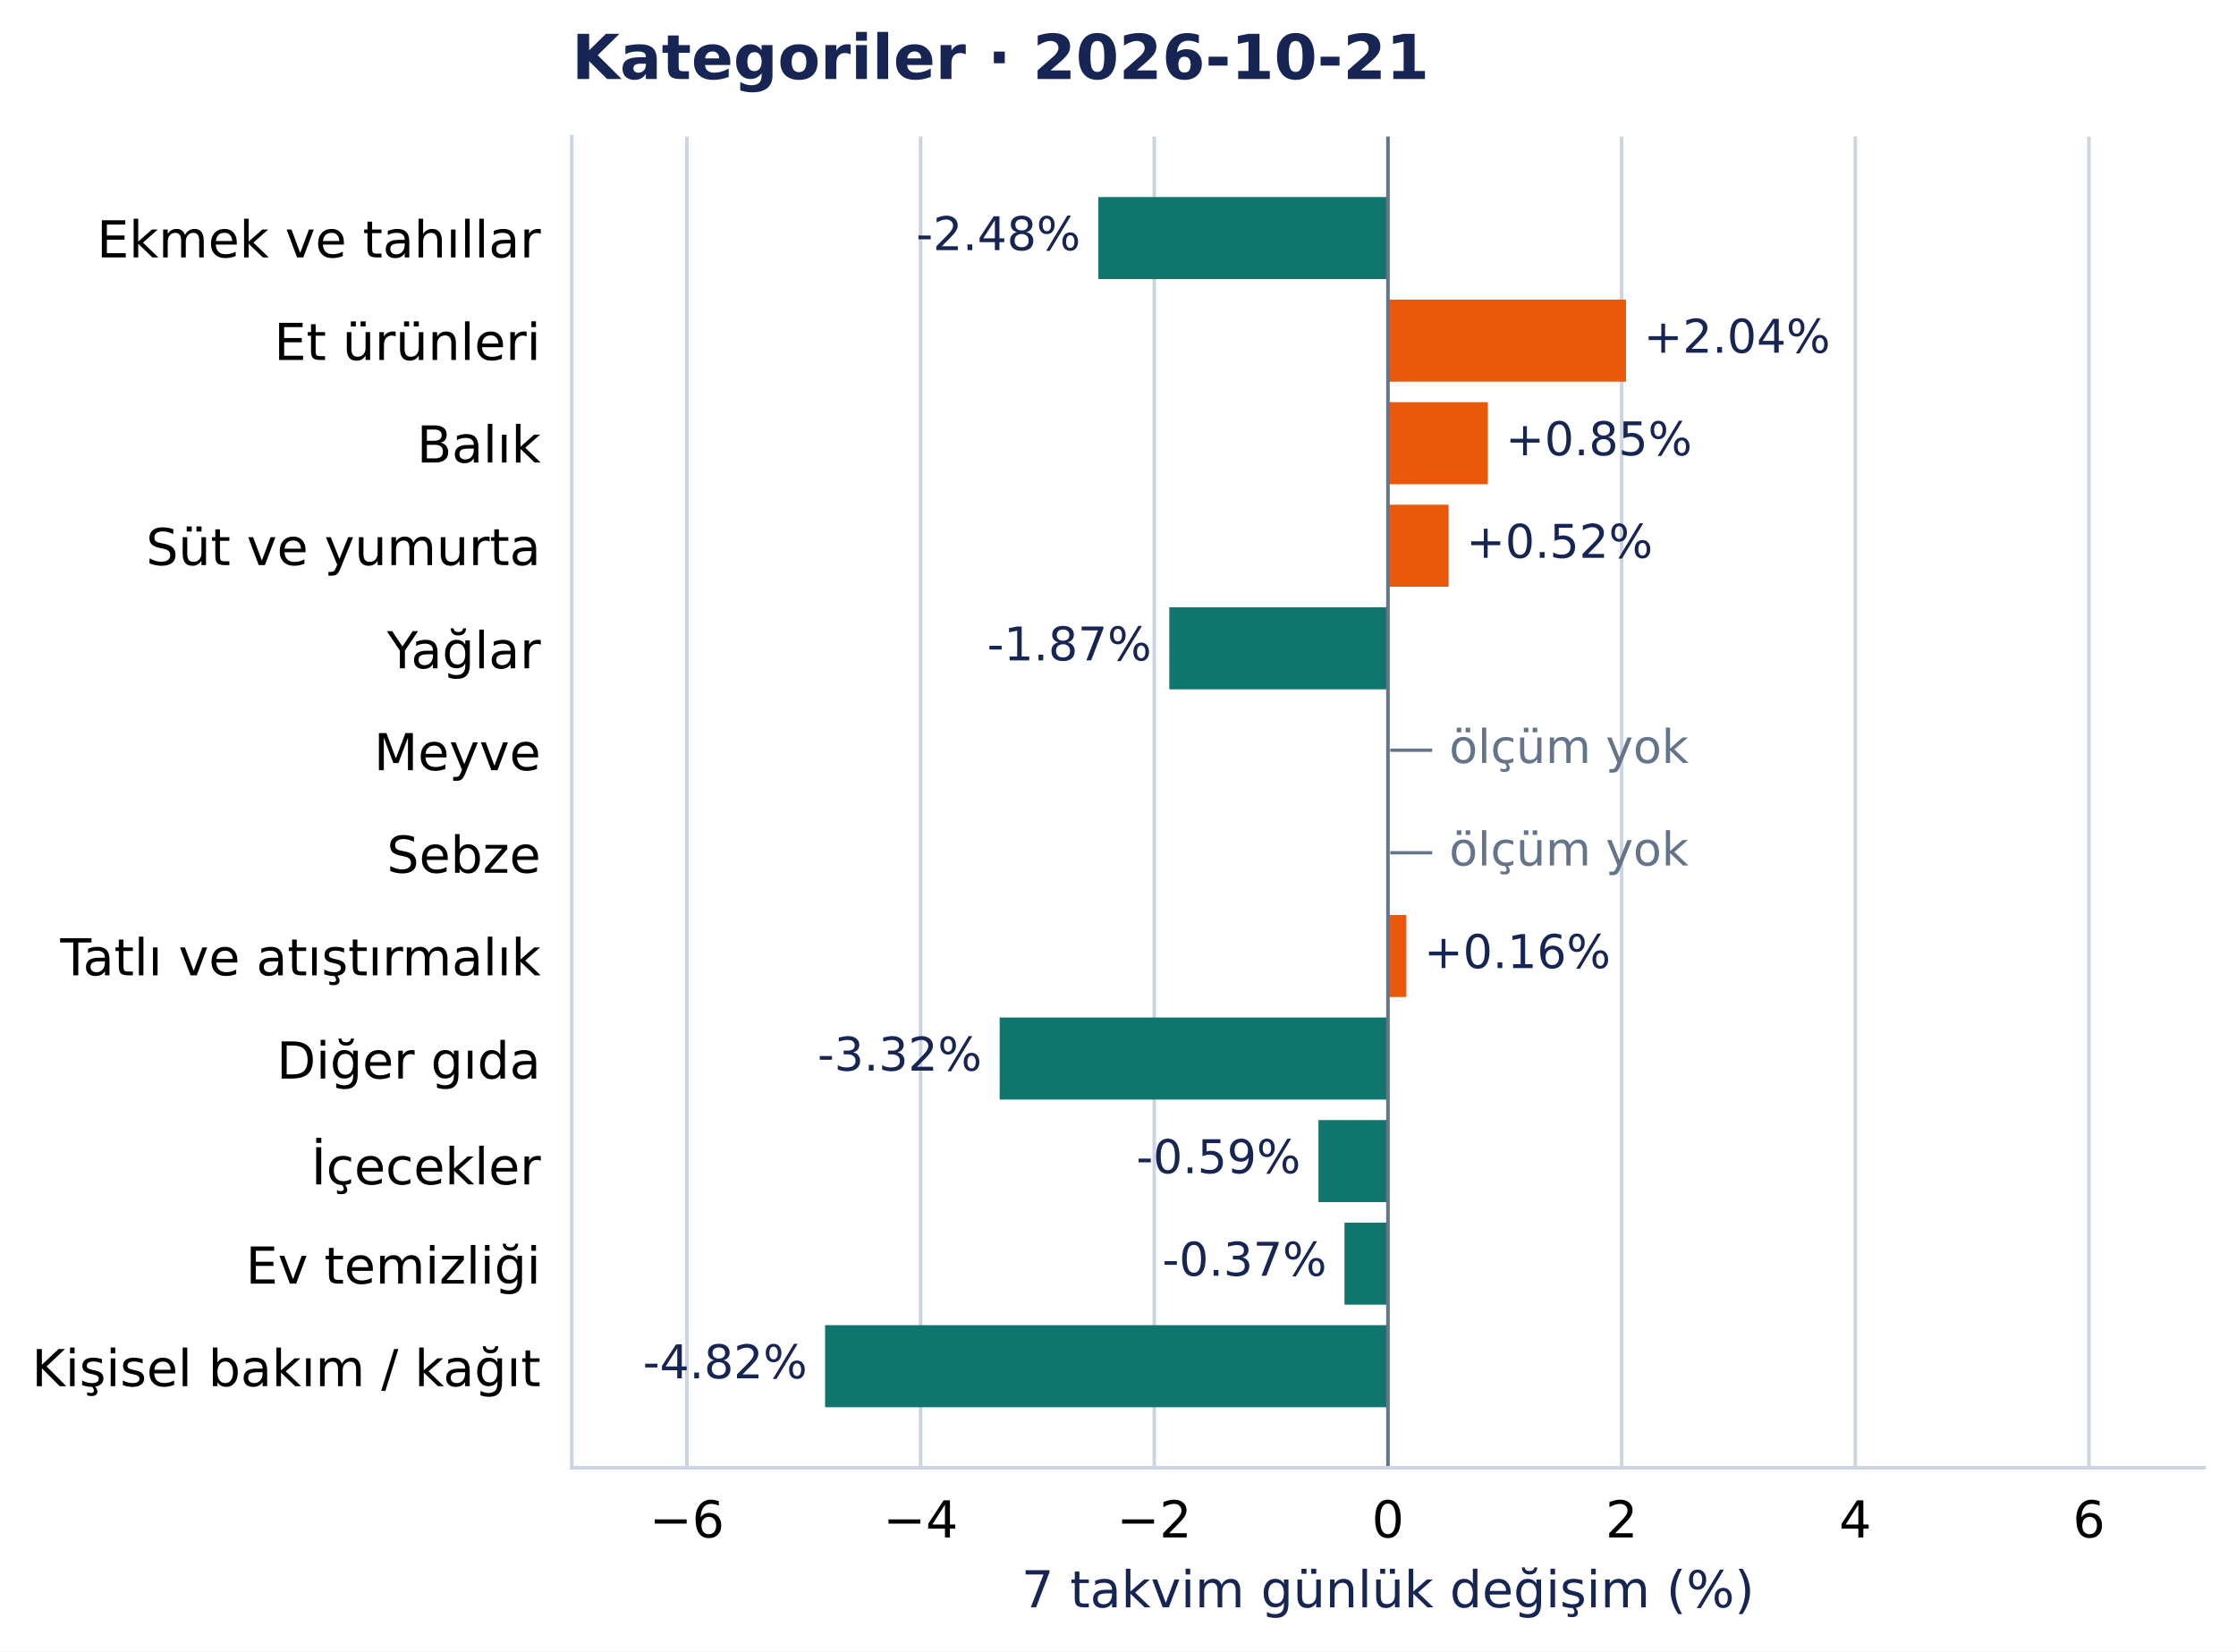
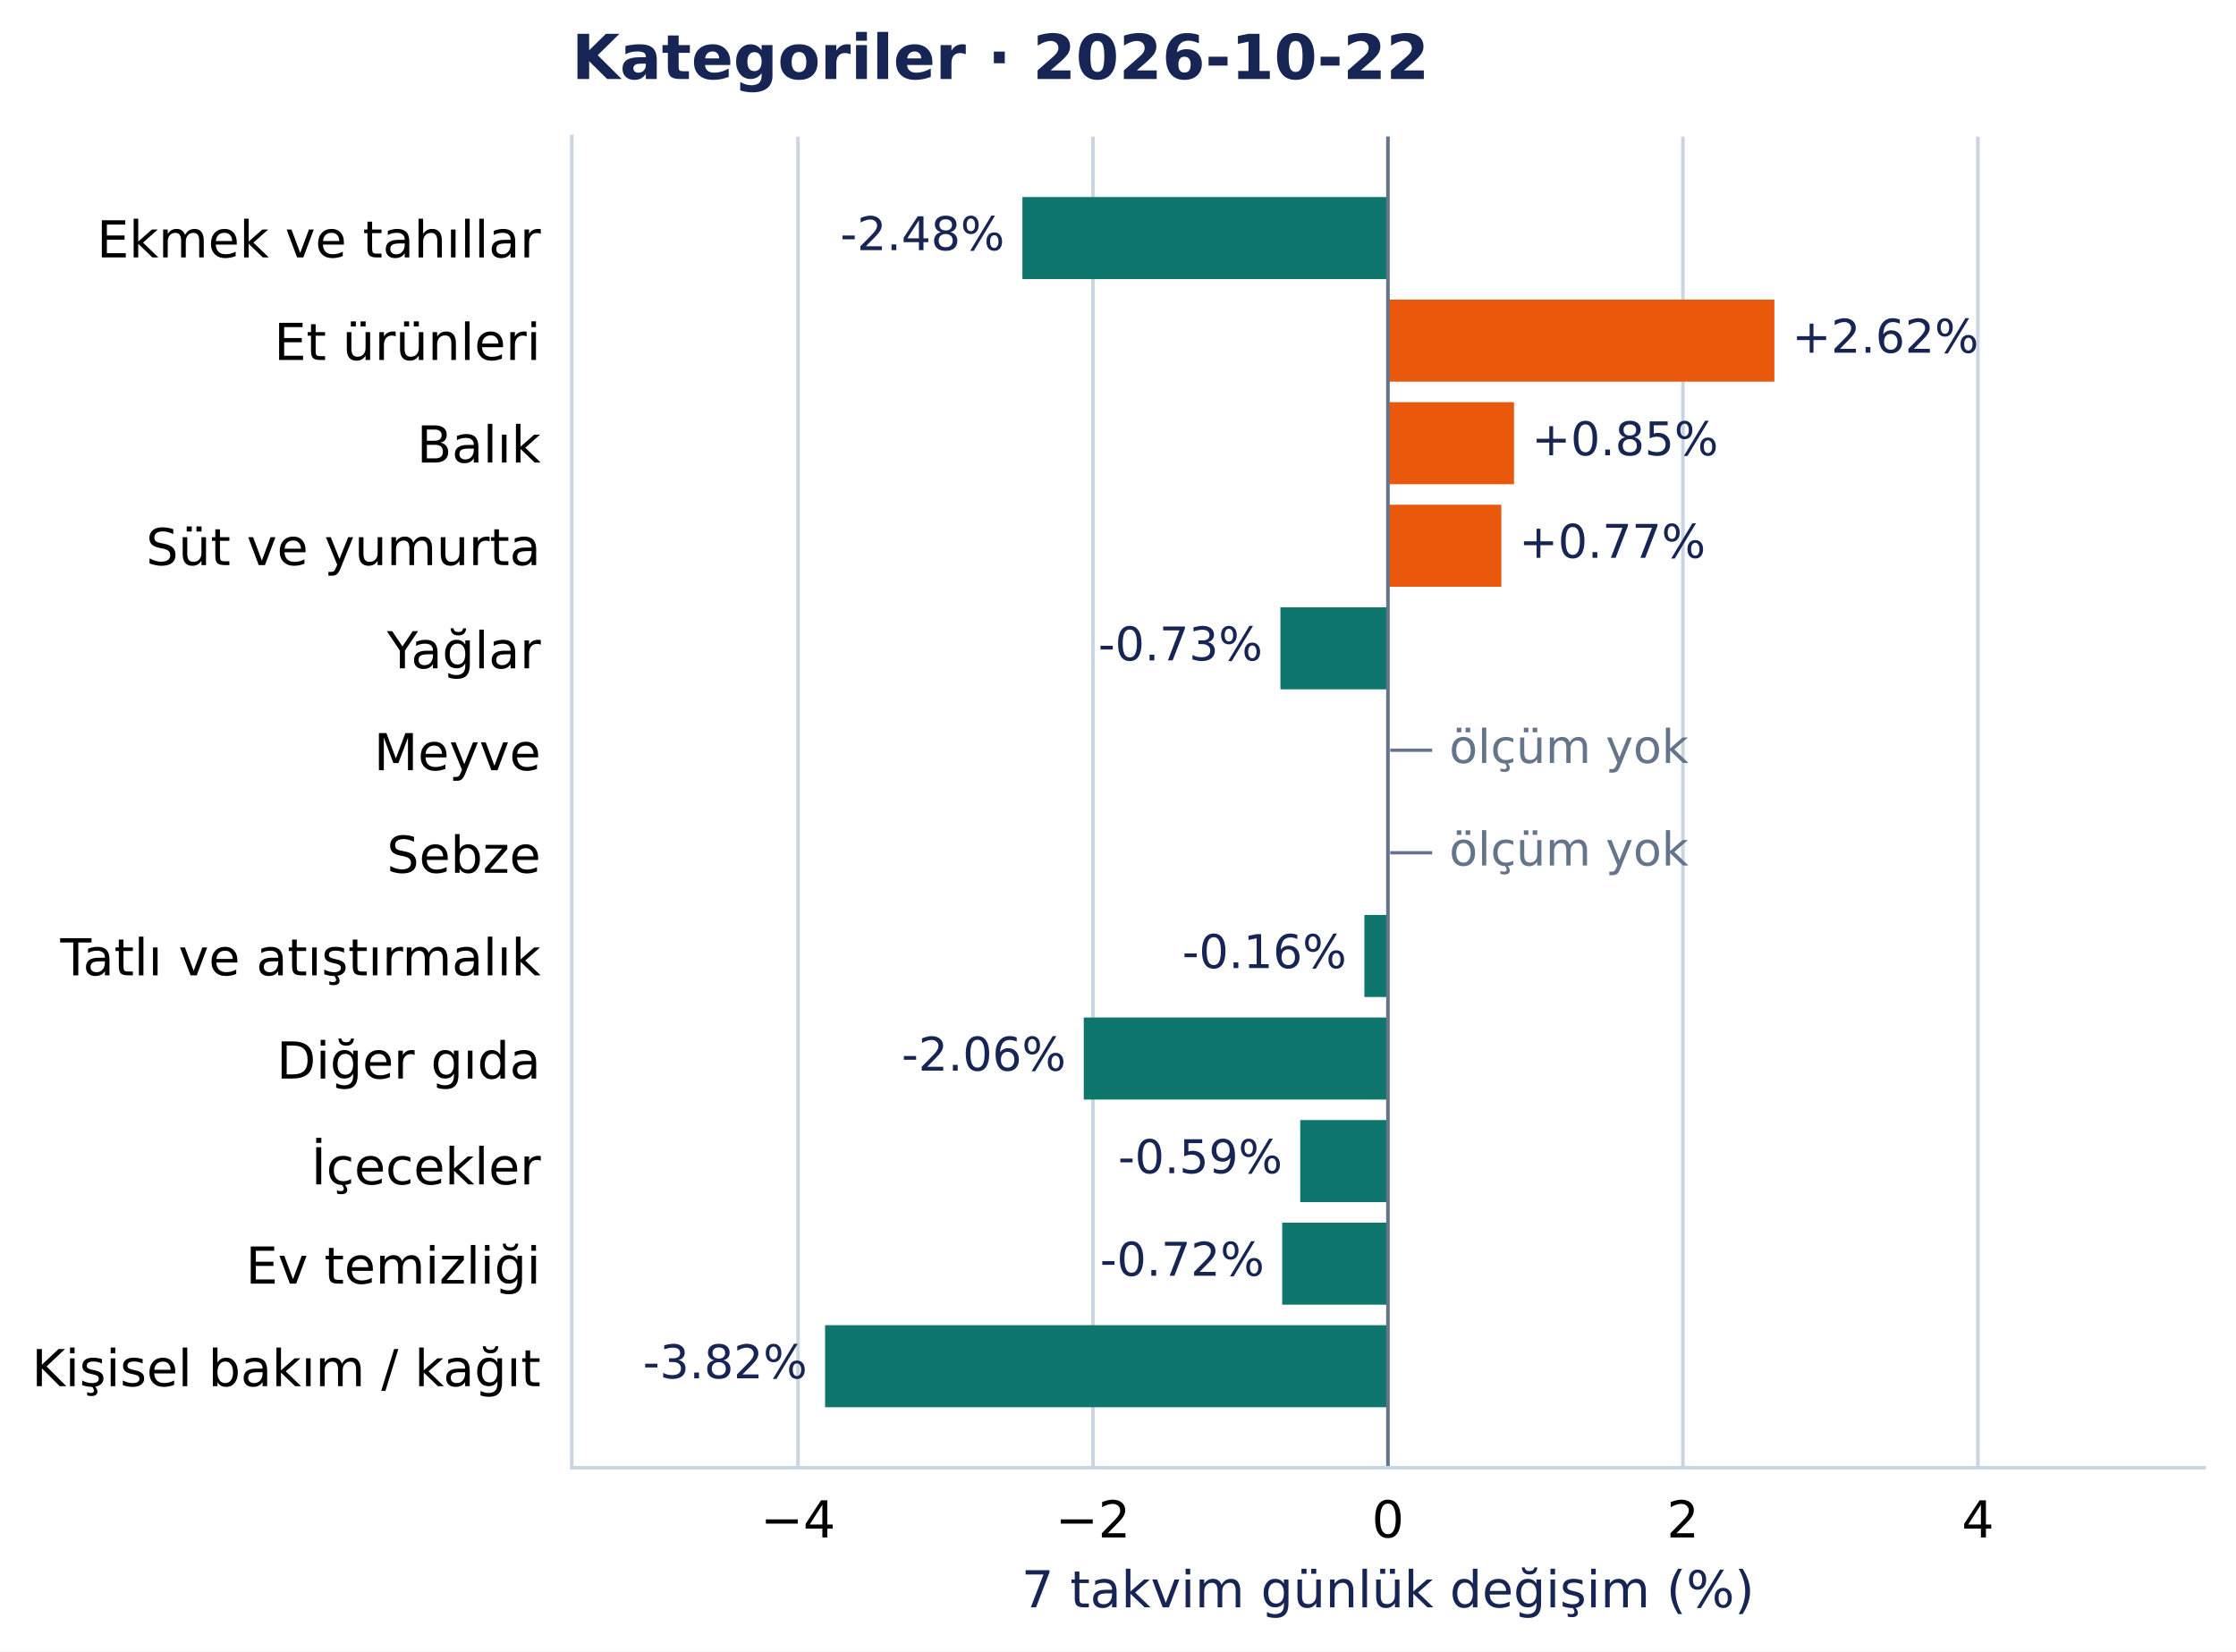
<svg xmlns="http://www.w3.org/2000/svg" width="504.998pt" height="372.97pt" viewBox="0 0 504.998 372.97" version="1.1">
  <defs>
    <style type="text/css">*{stroke-linejoin: round; stroke-linecap: butt}</style>
  </defs>
  <g id="figure_1">
    <g id="patch_1">
      <path d="M 0 372.97 L 504.998 372.97 L 504.998 0 L 0 0 z " style="fill: #ffffff" />
    </g>
    <g id="axes_1">
      <g id="patch_2">
        <path d="M 129.135 331.478 L 497.798 331.478 L 497.798 30.838 L 129.135 30.838 z " style="fill: #ffffff" />
      </g>
      <g id="matplotlib.axis_1">
        <g id="xtick_1">
          <g id="line2d_1">
-             <path d="M 155.136 331.478 L 155.136 30.838 " clip-path="url(#pcea90821e2)" style="fill: none; stroke: #cbd5e1; stroke-width: 0.8; stroke-linecap: square" />
+             <path d="M 180.227 331.478 L 180.227 30.838 " clip-path="url(#pcea90821e2)" style="fill: none; stroke: #cbd5e1; stroke-width: 0.8; stroke-linecap: square" />
          </g>
          <g id="line2d_2" />
          <g id="text_1">
-             <text style="font-size: 11.5px; font-family: 'DejaVu Sans', 'Bitstream Vera Sans', 'Computer Modern Sans Serif', 'Lucida Grande', 'Verdana', 'Geneva', 'Lucid', 'Arial', 'Helvetica', 'Avant Garde', sans-serif; text-anchor: middle" x="155.136" y="347.216" transform="rotate(-0 155.1364 347.2157)">−6</text>
+             <text style="font-size: 11.5px; font-family: 'DejaVu Sans', 'Bitstream Vera Sans', 'Computer Modern Sans Serif', 'Lucida Grande', 'Verdana', 'Geneva', 'Lucid', 'Arial', 'Helvetica', 'Avant Garde', sans-serif; text-anchor: middle" x="180.227" y="347.216" transform="rotate(-0 180.2272 347.2157)">−4</text>
          </g>
        </g>
        <g id="xtick_2">
          <g id="line2d_3">
-             <path d="M 207.913 331.478 L 207.913 30.838 " clip-path="url(#pcea90821e2)" style="fill: none; stroke: #cbd5e1; stroke-width: 0.8; stroke-linecap: square" />
+             <path d="M 246.847 331.478 L 246.847 30.838 " clip-path="url(#pcea90821e2)" style="fill: none; stroke: #cbd5e1; stroke-width: 0.8; stroke-linecap: square" />
          </g>
          <g id="line2d_4" />
          <g id="text_2">
-             <text style="font-size: 11.5px; font-family: 'DejaVu Sans', 'Bitstream Vera Sans', 'Computer Modern Sans Serif', 'Lucida Grande', 'Verdana', 'Geneva', 'Lucid', 'Arial', 'Helvetica', 'Avant Garde', sans-serif; text-anchor: middle" x="207.913" y="347.216" transform="rotate(-0 207.9131 347.2157)">−4</text>
+             <text style="font-size: 11.5px; font-family: 'DejaVu Sans', 'Bitstream Vera Sans', 'Computer Modern Sans Serif', 'Lucida Grande', 'Verdana', 'Geneva', 'Lucid', 'Arial', 'Helvetica', 'Avant Garde', sans-serif; text-anchor: middle" x="246.847" y="347.216" transform="rotate(-0 246.8469 347.2157)">−2</text>
          </g>
        </g>
        <g id="xtick_3">
          <g id="line2d_5">
-             <path d="M 260.69 331.478 L 260.69 30.838 " clip-path="url(#pcea90821e2)" style="fill: none; stroke: #cbd5e1; stroke-width: 0.8; stroke-linecap: square" />
+             <path d="M 313.467 331.478 L 313.467 30.838 " clip-path="url(#pcea90821e2)" style="fill: none; stroke: #cbd5e1; stroke-width: 0.8; stroke-linecap: square" />
          </g>
          <g id="line2d_6" />
          <g id="text_3">
-             <text style="font-size: 11.5px; font-family: 'DejaVu Sans', 'Bitstream Vera Sans', 'Computer Modern Sans Serif', 'Lucida Grande', 'Verdana', 'Geneva', 'Lucid', 'Arial', 'Helvetica', 'Avant Garde', sans-serif; text-anchor: middle" x="260.69" y="347.216" transform="rotate(-0 260.6898 347.2157)">−2</text>
+             <text style="font-size: 11.5px; font-family: 'DejaVu Sans', 'Bitstream Vera Sans', 'Computer Modern Sans Serif', 'Lucida Grande', 'Verdana', 'Geneva', 'Lucid', 'Arial', 'Helvetica', 'Avant Garde', sans-serif; text-anchor: middle" x="313.467" y="347.216" transform="rotate(-0 313.4666 347.2157)">0</text>
          </g>
        </g>
        <g id="xtick_4">
          <g id="line2d_7">
-             <path d="M 313.467 331.478 L 313.467 30.838 " clip-path="url(#pcea90821e2)" style="fill: none; stroke: #cbd5e1; stroke-width: 0.8; stroke-linecap: square" />
+             <path d="M 380.086 331.478 L 380.086 30.838 " clip-path="url(#pcea90821e2)" style="fill: none; stroke: #cbd5e1; stroke-width: 0.8; stroke-linecap: square" />
          </g>
          <g id="line2d_8" />
          <g id="text_4">
-             <text style="font-size: 11.5px; font-family: 'DejaVu Sans', 'Bitstream Vera Sans', 'Computer Modern Sans Serif', 'Lucida Grande', 'Verdana', 'Geneva', 'Lucid', 'Arial', 'Helvetica', 'Avant Garde', sans-serif; text-anchor: middle" x="313.467" y="347.216" transform="rotate(-0 313.4666 347.2157)">0</text>
+             <text style="font-size: 11.5px; font-family: 'DejaVu Sans', 'Bitstream Vera Sans', 'Computer Modern Sans Serif', 'Lucida Grande', 'Verdana', 'Geneva', 'Lucid', 'Arial', 'Helvetica', 'Avant Garde', sans-serif; text-anchor: middle" x="380.086" y="347.216" transform="rotate(-0 380.0862 347.2157)">2</text>
          </g>
        </g>
        <g id="xtick_5">
          <g id="line2d_9">
-             <path d="M 366.243 331.478 L 366.243 30.838 " clip-path="url(#pcea90821e2)" style="fill: none; stroke: #cbd5e1; stroke-width: 0.8; stroke-linecap: square" />
+             <path d="M 446.706 331.478 L 446.706 30.838 " clip-path="url(#pcea90821e2)" style="fill: none; stroke: #cbd5e1; stroke-width: 0.8; stroke-linecap: square" />
          </g>
          <g id="line2d_10" />
          <g id="text_5">
-             <text style="font-size: 11.5px; font-family: 'DejaVu Sans', 'Bitstream Vera Sans', 'Computer Modern Sans Serif', 'Lucida Grande', 'Verdana', 'Geneva', 'Lucid', 'Arial', 'Helvetica', 'Avant Garde', sans-serif; text-anchor: middle" x="366.243" y="347.216" transform="rotate(-0 366.2433 347.2157)">2</text>
-           </g>
-         </g>
-         <g id="xtick_6">
-           <g id="line2d_11">
-             <path d="M 419.02 331.478 L 419.02 30.838 " clip-path="url(#pcea90821e2)" style="fill: none; stroke: #cbd5e1; stroke-width: 0.8; stroke-linecap: square" />
-           </g>
-           <g id="line2d_12" />
-           <g id="text_6">
-             <text style="font-size: 11.5px; font-family: 'DejaVu Sans', 'Bitstream Vera Sans', 'Computer Modern Sans Serif', 'Lucida Grande', 'Verdana', 'Geneva', 'Lucid', 'Arial', 'Helvetica', 'Avant Garde', sans-serif; text-anchor: middle" x="419.02" y="347.216" transform="rotate(-0 419.02 347.2157)">4</text>
-           </g>
-         </g>
-         <g id="xtick_7">
-           <g id="line2d_13">
-             <path d="M 471.797 331.478 L 471.797 30.838 " clip-path="url(#pcea90821e2)" style="fill: none; stroke: #cbd5e1; stroke-width: 0.8; stroke-linecap: square" />
-           </g>
-           <g id="line2d_14" />
-           <g id="text_7">
-             <text style="font-size: 11.5px; font-family: 'DejaVu Sans', 'Bitstream Vera Sans', 'Computer Modern Sans Serif', 'Lucida Grande', 'Verdana', 'Geneva', 'Lucid', 'Arial', 'Helvetica', 'Avant Garde', sans-serif; text-anchor: middle" x="471.797" y="347.216" transform="rotate(-0 471.7967 347.2157)">6</text>
-           </g>
-         </g>
-         <g id="text_8">
+             <text style="font-size: 11.5px; font-family: 'DejaVu Sans', 'Bitstream Vera Sans', 'Computer Modern Sans Serif', 'Lucida Grande', 'Verdana', 'Geneva', 'Lucid', 'Arial', 'Helvetica', 'Avant Garde', sans-serif; text-anchor: middle" x="446.706" y="347.216" transform="rotate(-0 446.7059 347.2157)">4</text>
+           </g>
+         </g>
+         <g id="text_6">
          <text style="font-size: 11.5px; font-family: 'DejaVu Sans', 'Bitstream Vera Sans', 'Computer Modern Sans Serif', 'Lucida Grande', 'Verdana', 'Geneva', 'Lucid', 'Arial', 'Helvetica', 'Avant Garde', sans-serif; text-anchor: middle; fill: #172554" x="313.467" y="363.008" transform="rotate(-0 313.4666 363.0077)">7 takvim günlük değişim (%)</text>
        </g>
      </g>
      <g id="matplotlib.axis_2">
        <g id="ytick_1">
+           <g id="line2d_11" />
+           <g id="text_7">
+             <text style="font-size: 11.5px; font-family: 'DejaVu Sans', 'Bitstream Vera Sans', 'Computer Modern Sans Serif', 'Lucida Grande', 'Verdana', 'Geneva', 'Lucid', 'Arial', 'Helvetica', 'Avant Garde', sans-serif; text-anchor: end" x="122.135" y="58.137" transform="rotate(-0 122.1353 58.13713)">Ekmek ve tahıllar</text>
+           </g>
+         </g>
+         <g id="ytick_2">
+           <g id="line2d_12" />
+           <g id="text_8">
+             <text style="font-size: 11.5px; font-family: 'DejaVu Sans', 'Bitstream Vera Sans', 'Computer Modern Sans Serif', 'Lucida Grande', 'Verdana', 'Geneva', 'Lucid', 'Arial', 'Helvetica', 'Avant Garde', sans-serif; text-anchor: end" x="122.135" y="81.299" transform="rotate(-0 122.1353 81.29896)">Et ürünleri</text>
+           </g>
+         </g>
+         <g id="ytick_3">
+           <g id="line2d_13" />
+           <g id="text_9">
+             <text style="font-size: 11.5px; font-family: 'DejaVu Sans', 'Bitstream Vera Sans', 'Computer Modern Sans Serif', 'Lucida Grande', 'Verdana', 'Geneva', 'Lucid', 'Arial', 'Helvetica', 'Avant Garde', sans-serif; text-anchor: end" x="122.135" y="104.461" transform="rotate(-0 122.1353 104.4608)">Balık</text>
+           </g>
+         </g>
+         <g id="ytick_4">
+           <g id="line2d_14" />
+           <g id="text_10">
+             <text style="font-size: 11.5px; font-family: 'DejaVu Sans', 'Bitstream Vera Sans', 'Computer Modern Sans Serif', 'Lucida Grande', 'Verdana', 'Geneva', 'Lucid', 'Arial', 'Helvetica', 'Avant Garde', sans-serif; text-anchor: end" x="122.135" y="127.622" transform="rotate(-0 122.1353 127.6222)">Süt ve yumurta</text>
+           </g>
+         </g>
+         <g id="ytick_5">
          <g id="line2d_15" />
-           <g id="text_9">
-             <text style="font-size: 11.5px; font-family: 'DejaVu Sans', 'Bitstream Vera Sans', 'Computer Modern Sans Serif', 'Lucida Grande', 'Verdana', 'Geneva', 'Lucid', 'Arial', 'Helvetica', 'Avant Garde', sans-serif; text-anchor: end" x="122.135" y="58.137" transform="rotate(-0 122.1353 58.13713)">Ekmek ve tahıllar</text>
-           </g>
-         </g>
-         <g id="ytick_2">
+           <g id="text_11">
+             <text style="font-size: 11.5px; font-family: 'DejaVu Sans', 'Bitstream Vera Sans', 'Computer Modern Sans Serif', 'Lucida Grande', 'Verdana', 'Geneva', 'Lucid', 'Arial', 'Helvetica', 'Avant Garde', sans-serif; text-anchor: end" x="122.135" y="150.93" transform="rotate(-0 122.1353 150.93)">Yağlar</text>
+           </g>
+         </g>
+         <g id="ytick_6">
          <g id="line2d_16" />
-           <g id="text_10">
-             <text style="font-size: 11.5px; font-family: 'DejaVu Sans', 'Bitstream Vera Sans', 'Computer Modern Sans Serif', 'Lucida Grande', 'Verdana', 'Geneva', 'Lucid', 'Arial', 'Helvetica', 'Avant Garde', sans-serif; text-anchor: end" x="122.135" y="81.299" transform="rotate(-0 122.1353 81.29896)">Et ürünleri</text>
-           </g>
-         </g>
-         <g id="ytick_3">
+           <g id="text_12">
+             <text style="font-size: 11.5px; font-family: 'DejaVu Sans', 'Bitstream Vera Sans', 'Computer Modern Sans Serif', 'Lucida Grande', 'Verdana', 'Geneva', 'Lucid', 'Arial', 'Helvetica', 'Avant Garde', sans-serif; text-anchor: end" x="122.135" y="173.946" transform="rotate(-0 122.1353 173.9458)">Meyve</text>
+           </g>
+         </g>
+         <g id="ytick_7">
          <g id="line2d_17" />
-           <g id="text_11">
-             <text style="font-size: 11.5px; font-family: 'DejaVu Sans', 'Bitstream Vera Sans', 'Computer Modern Sans Serif', 'Lucida Grande', 'Verdana', 'Geneva', 'Lucid', 'Arial', 'Helvetica', 'Avant Garde', sans-serif; text-anchor: end" x="122.135" y="104.461" transform="rotate(-0 122.1353 104.4608)">Balık</text>
-           </g>
-         </g>
-         <g id="ytick_4">
+           <g id="text_13">
+             <text style="font-size: 11.5px; font-family: 'DejaVu Sans', 'Bitstream Vera Sans', 'Computer Modern Sans Serif', 'Lucida Grande', 'Verdana', 'Geneva', 'Lucid', 'Arial', 'Helvetica', 'Avant Garde', sans-serif; text-anchor: end" x="122.135" y="197.108" transform="rotate(-0 122.1353 197.1081)">Sebze</text>
+           </g>
+         </g>
+         <g id="ytick_8">
          <g id="line2d_18" />
-           <g id="text_12">
-             <text style="font-size: 11.5px; font-family: 'DejaVu Sans', 'Bitstream Vera Sans', 'Computer Modern Sans Serif', 'Lucida Grande', 'Verdana', 'Geneva', 'Lucid', 'Arial', 'Helvetica', 'Avant Garde', sans-serif; text-anchor: end" x="122.135" y="127.622" transform="rotate(-0 122.1353 127.6222)">Süt ve yumurta</text>
-           </g>
-         </g>
-         <g id="ytick_5">
+           <g id="text_14">
+             <text style="font-size: 11.5px; font-family: 'DejaVu Sans', 'Bitstream Vera Sans', 'Computer Modern Sans Serif', 'Lucida Grande', 'Verdana', 'Geneva', 'Lucid', 'Arial', 'Helvetica', 'Avant Garde', sans-serif; text-anchor: end" x="122.135" y="220.27" transform="rotate(-0 122.1353 220.27)">Tatlı ve atıştırmalık</text>
+           </g>
+         </g>
+         <g id="ytick_9">
          <g id="line2d_19" />
-           <g id="text_13">
-             <text style="font-size: 11.5px; font-family: 'DejaVu Sans', 'Bitstream Vera Sans', 'Computer Modern Sans Serif', 'Lucida Grande', 'Verdana', 'Geneva', 'Lucid', 'Arial', 'Helvetica', 'Avant Garde', sans-serif; text-anchor: end" x="122.135" y="150.93" transform="rotate(-0 122.1353 150.93)">Yağlar</text>
-           </g>
-         </g>
-         <g id="ytick_6">
+           <g id="text_15">
+             <text style="font-size: 11.5px; font-family: 'DejaVu Sans', 'Bitstream Vera Sans', 'Computer Modern Sans Serif', 'Lucida Grande', 'Verdana', 'Geneva', 'Lucid', 'Arial', 'Helvetica', 'Avant Garde', sans-serif; text-anchor: end" x="122.135" y="243.577" transform="rotate(-0 122.1353 243.5773)">Diğer gıda</text>
+           </g>
+         </g>
+         <g id="ytick_10">
          <g id="line2d_20" />
-           <g id="text_14">
-             <text style="font-size: 11.5px; font-family: 'DejaVu Sans', 'Bitstream Vera Sans', 'Computer Modern Sans Serif', 'Lucida Grande', 'Verdana', 'Geneva', 'Lucid', 'Arial', 'Helvetica', 'Avant Garde', sans-serif; text-anchor: end" x="122.135" y="173.946" transform="rotate(-0 122.1353 173.9458)">Meyve</text>
-           </g>
-         </g>
-         <g id="ytick_7">
+           <g id="text_16">
+             <text style="font-size: 11.5px; font-family: 'DejaVu Sans', 'Bitstream Vera Sans', 'Computer Modern Sans Serif', 'Lucida Grande', 'Verdana', 'Geneva', 'Lucid', 'Arial', 'Helvetica', 'Avant Garde', sans-serif; text-anchor: end" x="122.135" y="267.48" transform="rotate(-0 122.1353 267.4804)">İçecekler</text>
+           </g>
+         </g>
+         <g id="ytick_11">
          <g id="line2d_21" />
-           <g id="text_15">
-             <text style="font-size: 11.5px; font-family: 'DejaVu Sans', 'Bitstream Vera Sans', 'Computer Modern Sans Serif', 'Lucida Grande', 'Verdana', 'Geneva', 'Lucid', 'Arial', 'Helvetica', 'Avant Garde', sans-serif; text-anchor: end" x="122.135" y="197.108" transform="rotate(-0 122.1353 197.1081)">Sebze</text>
-           </g>
-         </g>
-         <g id="ytick_8">
+           <g id="text_17">
+             <text style="font-size: 11.5px; font-family: 'DejaVu Sans', 'Bitstream Vera Sans', 'Computer Modern Sans Serif', 'Lucida Grande', 'Verdana', 'Geneva', 'Lucid', 'Arial', 'Helvetica', 'Avant Garde', sans-serif; text-anchor: end" x="122.135" y="289.901" transform="rotate(-0 122.1353 289.901)">Ev temizliği</text>
+           </g>
+         </g>
+         <g id="ytick_12">
          <g id="line2d_22" />
-           <g id="text_16">
-             <text style="font-size: 11.5px; font-family: 'DejaVu Sans', 'Bitstream Vera Sans', 'Computer Modern Sans Serif', 'Lucida Grande', 'Verdana', 'Geneva', 'Lucid', 'Arial', 'Helvetica', 'Avant Garde', sans-serif; text-anchor: end" x="122.135" y="220.27" transform="rotate(-0 122.1353 220.27)">Tatlı ve atıştırmalık</text>
-           </g>
-         </g>
-         <g id="ytick_9">
-           <g id="line2d_23" />
-           <g id="text_17">
-             <text style="font-size: 11.5px; font-family: 'DejaVu Sans', 'Bitstream Vera Sans', 'Computer Modern Sans Serif', 'Lucida Grande', 'Verdana', 'Geneva', 'Lucid', 'Arial', 'Helvetica', 'Avant Garde', sans-serif; text-anchor: end" x="122.135" y="243.577" transform="rotate(-0 122.1353 243.5773)">Diğer gıda</text>
-           </g>
-         </g>
-         <g id="ytick_10">
-           <g id="line2d_24" />
          <g id="text_18">
-             <text style="font-size: 11.5px; font-family: 'DejaVu Sans', 'Bitstream Vera Sans', 'Computer Modern Sans Serif', 'Lucida Grande', 'Verdana', 'Geneva', 'Lucid', 'Arial', 'Helvetica', 'Avant Garde', sans-serif; text-anchor: end" x="122.135" y="267.48" transform="rotate(-0 122.1353 267.4804)">İçecekler</text>
-           </g>
-         </g>
-         <g id="ytick_11">
-           <g id="line2d_25" />
-           <g id="text_19">
-             <text style="font-size: 11.5px; font-family: 'DejaVu Sans', 'Bitstream Vera Sans', 'Computer Modern Sans Serif', 'Lucida Grande', 'Verdana', 'Geneva', 'Lucid', 'Arial', 'Helvetica', 'Avant Garde', sans-serif; text-anchor: end" x="122.135" y="289.901" transform="rotate(-0 122.1353 289.901)">Ev temizliği</text>
-           </g>
-         </g>
-         <g id="ytick_12">
-           <g id="line2d_26" />
-           <g id="text_20">
            <text style="font-size: 11.5px; font-family: 'DejaVu Sans', 'Bitstream Vera Sans', 'Computer Modern Sans Serif', 'Lucida Grande', 'Verdana', 'Geneva', 'Lucid', 'Arial', 'Helvetica', 'Avant Garde', sans-serif; text-anchor: end" x="122.135" y="313.063" transform="rotate(-0 122.1353 313.0628)">Kişisel bakım / kağıt</text>
          </g>
        </g>
      </g>
      <g id="patch_3">
-         <path d="M 313.467 44.503 L 248.06 44.503 L 248.06 63.033 L 313.467 63.033 z " clip-path="url(#pcea90821e2)" style="fill: #0f766e" />
+         <path d="M 313.467 44.503 L 230.905 44.503 L 230.905 63.033 L 313.467 63.033 z " clip-path="url(#pcea90821e2)" style="fill: #0f766e" />
      </g>
      <g id="patch_4">
-         <path d="M 313.467 67.665 L 367.234 67.665 L 367.234 86.195 L 313.467 86.195 z " clip-path="url(#pcea90821e2)" style="fill: #ea580c" />
+         <path d="M 313.467 67.665 L 400.743 67.665 L 400.743 86.195 L 313.467 86.195 z " clip-path="url(#pcea90821e2)" style="fill: #ea580c" />
      </g>
      <g id="patch_5">
-         <path d="M 313.467 90.827 L 336.02 90.827 L 336.02 109.356 L 313.467 109.356 z " clip-path="url(#pcea90821e2)" style="fill: #ea580c" />
+         <path d="M 313.467 90.827 L 341.936 90.827 L 341.936 109.356 L 313.467 109.356 z " clip-path="url(#pcea90821e2)" style="fill: #ea580c" />
      </g>
      <g id="patch_6">
-         <path d="M 313.467 113.989 L 327.154 113.989 L 327.154 132.518 L 313.467 132.518 z " clip-path="url(#pcea90821e2)" style="fill: #ea580c" />
+         <path d="M 313.467 113.989 L 339.072 113.989 L 339.072 132.518 L 313.467 132.518 z " clip-path="url(#pcea90821e2)" style="fill: #ea580c" />
      </g>
      <g id="patch_7">
-         <path d="M 313.467 137.151 L 264.086 137.151 L 264.086 155.68 L 313.467 155.68 z " clip-path="url(#pcea90821e2)" style="fill: #0f766e" />
+         <path d="M 313.467 137.151 L 289.18 137.151 L 289.18 155.68 L 313.467 155.68 z " clip-path="url(#pcea90821e2)" style="fill: #0f766e" />
      </g>
      <g id="patch_8">
-         <path d="M 313.467 206.636 L 317.619 206.636 L 317.619 225.166 L 313.467 225.166 z " clip-path="url(#pcea90821e2)" style="fill: #ea580c" />
+         <path d="M 313.467 206.636 L 308.147 206.636 L 308.147 225.166 L 313.467 225.166 z " clip-path="url(#pcea90821e2)" style="fill: #0f766e" />
      </g>
      <g id="patch_9">
-         <path d="M 313.467 229.798 L 225.772 229.798 L 225.772 248.327 L 313.467 248.327 z " clip-path="url(#pcea90821e2)" style="fill: #0f766e" />
+         <path d="M 313.467 229.798 L 244.763 229.798 L 244.763 248.327 L 313.467 248.327 z " clip-path="url(#pcea90821e2)" style="fill: #0f766e" />
      </g>
      <g id="patch_10">
-         <path d="M 313.467 252.96 L 297.772 252.96 L 297.772 271.489 L 313.467 271.489 z " clip-path="url(#pcea90821e2)" style="fill: #0f766e" />
+         <path d="M 313.467 252.96 L 293.656 252.96 L 293.656 271.489 L 313.467 271.489 z " clip-path="url(#pcea90821e2)" style="fill: #0f766e" />
      </g>
      <g id="patch_11">
-         <path d="M 313.467 276.122 L 303.654 276.122 L 303.654 294.651 L 313.467 294.651 z " clip-path="url(#pcea90821e2)" style="fill: #0f766e" />
+         <path d="M 313.467 276.122 L 289.581 276.122 L 289.581 294.651 L 313.467 294.651 z " clip-path="url(#pcea90821e2)" style="fill: #0f766e" />
      </g>
      <g id="patch_12">
        <path d="M 313.467 299.283 L 186.342 299.283 L 186.342 317.813 L 313.467 317.813 z " clip-path="url(#pcea90821e2)" style="fill: #0f766e" />
      </g>
-       <g id="line2d_27">
+       <g id="line2d_23">
        <path d="M 313.467 331.478 L 313.467 30.838 " clip-path="url(#pcea90821e2)" style="fill: none; stroke: #64748b; stroke-width: 0.8; stroke-linecap: square" />
      </g>
      <g id="patch_13">
        <path d="M 129.135 331.478 L 129.135 30.838 " style="fill: none; stroke: #cbd5e1; stroke-width: 0.8; stroke-linejoin: miter; stroke-linecap: square" />
      </g>
      <g id="patch_14">
        <path d="M 129.135 331.478 L 497.798 331.478 " style="fill: none; stroke: #cbd5e1; stroke-width: 0.8; stroke-linejoin: miter; stroke-linecap: square" />
      </g>
+       <g id="text_19">
+         <text style="font-size: 10.5px; font-family: 'DejaVu Sans', 'Bitstream Vera Sans', 'Computer Modern Sans Serif', 'Lucida Grande', 'Verdana', 'Geneva', 'Lucid', 'Arial', 'Helvetica', 'Avant Garde', sans-serif; text-anchor: end; fill: #172554" x="226.905" y="56.496" transform="rotate(-0 226.9048 56.49557)">-2.48%</text>
+       </g>
+       <g id="text_20">
+         <text style="font-size: 10.5px; font-family: 'DejaVu Sans', 'Bitstream Vera Sans', 'Computer Modern Sans Serif', 'Lucida Grande', 'Verdana', 'Geneva', 'Lucid', 'Arial', 'Helvetica', 'Avant Garde', sans-serif; text-anchor: start; fill: #172554" x="404.743" y="79.657" transform="rotate(-0 404.7426 79.6574)">+2.62%</text>
+       </g>
      <g id="text_21">
-         <text style="font-size: 10.5px; font-family: 'DejaVu Sans', 'Bitstream Vera Sans', 'Computer Modern Sans Serif', 'Lucida Grande', 'Verdana', 'Geneva', 'Lucid', 'Arial', 'Helvetica', 'Avant Garde', sans-serif; text-anchor: end; fill: #172554" x="244.06" y="56.496" transform="rotate(-0 244.0604 56.49557)">-2.48%</text>
+         <text style="font-size: 10.5px; font-family: 'DejaVu Sans', 'Bitstream Vera Sans', 'Computer Modern Sans Serif', 'Lucida Grande', 'Verdana', 'Geneva', 'Lucid', 'Arial', 'Helvetica', 'Avant Garde', sans-serif; text-anchor: start; fill: #172554" x="345.936" y="102.819" transform="rotate(-0 345.9357 102.8192)">+0.85%</text>
      </g>
      <g id="text_22">
-         <text style="font-size: 10.5px; font-family: 'DejaVu Sans', 'Bitstream Vera Sans', 'Computer Modern Sans Serif', 'Lucida Grande', 'Verdana', 'Geneva', 'Lucid', 'Arial', 'Helvetica', 'Avant Garde', sans-serif; text-anchor: start; fill: #172554" x="371.234" y="79.657" transform="rotate(-0 371.2338 79.6574)">+2.04%</text>
+         <text style="font-size: 10.5px; font-family: 'DejaVu Sans', 'Bitstream Vera Sans', 'Computer Modern Sans Serif', 'Lucida Grande', 'Verdana', 'Geneva', 'Lucid', 'Arial', 'Helvetica', 'Avant Garde', sans-serif; text-anchor: start; fill: #172554" x="343.072" y="125.981" transform="rotate(-0 343.0725 125.9811)">+0.77%</text>
      </g>
      <g id="text_23">
-         <text style="font-size: 10.5px; font-family: 'DejaVu Sans', 'Bitstream Vera Sans', 'Computer Modern Sans Serif', 'Lucida Grande', 'Verdana', 'Geneva', 'Lucid', 'Arial', 'Helvetica', 'Avant Garde', sans-serif; text-anchor: start; fill: #172554" x="340.02" y="102.819" transform="rotate(-0 340.0201 102.8192)">+0.85%</text>
+         <text style="font-size: 10.5px; font-family: 'DejaVu Sans', 'Bitstream Vera Sans', 'Computer Modern Sans Serif', 'Lucida Grande', 'Verdana', 'Geneva', 'Lucid', 'Arial', 'Helvetica', 'Avant Garde', sans-serif; text-anchor: end; fill: #172554" x="285.18" y="149.143" transform="rotate(-0 285.1797 149.1429)">-0.73%</text>
      </g>
      <g id="text_24">
-         <text style="font-size: 10.5px; font-family: 'DejaVu Sans', 'Bitstream Vera Sans', 'Computer Modern Sans Serif', 'Lucida Grande', 'Verdana', 'Geneva', 'Lucid', 'Arial', 'Helvetica', 'Avant Garde', sans-serif; text-anchor: start; fill: #172554" x="331.154" y="125.981" transform="rotate(-0 331.1539 125.9811)">+0.52%</text>
+         <text style="font-size: 10.5px; font-family: 'DejaVu Sans', 'Bitstream Vera Sans', 'Computer Modern Sans Serif', 'Lucida Grande', 'Verdana', 'Geneva', 'Lucid', 'Arial', 'Helvetica', 'Avant Garde', sans-serif; text-anchor: start; fill: #64748b" x="313.467" y="172.305" transform="rotate(-0 313.4666 172.3051)">  — ölçüm yok</text>
      </g>
      <g id="text_25">
-         <text style="font-size: 10.5px; font-family: 'DejaVu Sans', 'Bitstream Vera Sans', 'Computer Modern Sans Serif', 'Lucida Grande', 'Verdana', 'Geneva', 'Lucid', 'Arial', 'Helvetica', 'Avant Garde', sans-serif; text-anchor: end; fill: #172554" x="260.086" y="149.143" transform="rotate(-0 260.0862 149.1429)">-1.87%</text>
+         <text style="font-size: 10.5px; font-family: 'DejaVu Sans', 'Bitstream Vera Sans', 'Computer Modern Sans Serif', 'Lucida Grande', 'Verdana', 'Geneva', 'Lucid', 'Arial', 'Helvetica', 'Avant Garde', sans-serif; text-anchor: start; fill: #64748b" x="313.467" y="195.467" transform="rotate(-0 313.4666 195.467)">  — ölçüm yok</text>
      </g>
      <g id="text_26">
-         <text style="font-size: 10.5px; font-family: 'DejaVu Sans', 'Bitstream Vera Sans', 'Computer Modern Sans Serif', 'Lucida Grande', 'Verdana', 'Geneva', 'Lucid', 'Arial', 'Helvetica', 'Avant Garde', sans-serif; text-anchor: start; fill: #64748b" x="313.467" y="172.305" transform="rotate(-0 313.4666 172.3051)">  — ölçüm yok</text>
+         <text style="font-size: 10.5px; font-family: 'DejaVu Sans', 'Bitstream Vera Sans', 'Computer Modern Sans Serif', 'Lucida Grande', 'Verdana', 'Geneva', 'Lucid', 'Arial', 'Helvetica', 'Avant Garde', sans-serif; text-anchor: end; fill: #172554" x="304.147" y="218.628" transform="rotate(-0 304.1467 218.6284)">-0.16%</text>
      </g>
      <g id="text_27">
-         <text style="font-size: 10.5px; font-family: 'DejaVu Sans', 'Bitstream Vera Sans', 'Computer Modern Sans Serif', 'Lucida Grande', 'Verdana', 'Geneva', 'Lucid', 'Arial', 'Helvetica', 'Avant Garde', sans-serif; text-anchor: start; fill: #64748b" x="313.467" y="195.467" transform="rotate(-0 313.4666 195.467)">  — ölçüm yok</text>
+         <text style="font-size: 10.5px; font-family: 'DejaVu Sans', 'Bitstream Vera Sans', 'Computer Modern Sans Serif', 'Lucida Grande', 'Verdana', 'Geneva', 'Lucid', 'Arial', 'Helvetica', 'Avant Garde', sans-serif; text-anchor: end; fill: #172554" x="240.763" y="241.79" transform="rotate(-0 240.7627 241.7902)">-2.06%</text>
      </g>
      <g id="text_28">
-         <text style="font-size: 10.5px; font-family: 'DejaVu Sans', 'Bitstream Vera Sans', 'Computer Modern Sans Serif', 'Lucida Grande', 'Verdana', 'Geneva', 'Lucid', 'Arial', 'Helvetica', 'Avant Garde', sans-serif; text-anchor: start; fill: #172554" x="321.619" y="218.628" transform="rotate(-0 321.6187 218.6284)">+0.16%</text>
+         <text style="font-size: 10.5px; font-family: 'DejaVu Sans', 'Bitstream Vera Sans', 'Computer Modern Sans Serif', 'Lucida Grande', 'Verdana', 'Geneva', 'Lucid', 'Arial', 'Helvetica', 'Avant Garde', sans-serif; text-anchor: end; fill: #172554" x="289.656" y="264.952" transform="rotate(-0 289.656 264.9521)">-0.59%</text>
      </g>
      <g id="text_29">
-         <text style="font-size: 10.5px; font-family: 'DejaVu Sans', 'Bitstream Vera Sans', 'Computer Modern Sans Serif', 'Lucida Grande', 'Verdana', 'Geneva', 'Lucid', 'Arial', 'Helvetica', 'Avant Garde', sans-serif; text-anchor: end; fill: #172554" x="221.772" y="241.79" transform="rotate(-0 221.7717 241.7902)">-3.32%</text>
+         <text style="font-size: 10.5px; font-family: 'DejaVu Sans', 'Bitstream Vera Sans', 'Computer Modern Sans Serif', 'Lucida Grande', 'Verdana', 'Geneva', 'Lucid', 'Arial', 'Helvetica', 'Avant Garde', sans-serif; text-anchor: end; fill: #172554" x="285.581" y="288.114" transform="rotate(-0 285.5809 288.1139)">-0.72%</text>
      </g>
      <g id="text_30">
-         <text style="font-size: 10.5px; font-family: 'DejaVu Sans', 'Bitstream Vera Sans', 'Computer Modern Sans Serif', 'Lucida Grande', 'Verdana', 'Geneva', 'Lucid', 'Arial', 'Helvetica', 'Avant Garde', sans-serif; text-anchor: end; fill: #172554" x="293.772" y="264.952" transform="rotate(-0 293.7725 264.9521)">-0.59%</text>
+         <text style="font-size: 10.5px; font-family: 'DejaVu Sans', 'Bitstream Vera Sans', 'Computer Modern Sans Serif', 'Lucida Grande', 'Verdana', 'Geneva', 'Lucid', 'Arial', 'Helvetica', 'Avant Garde', sans-serif; text-anchor: end; fill: #172554" x="182.342" y="311.276" transform="rotate(-0 182.3416 311.2757)">-3.82%</text>
      </g>
      <g id="text_31">
-         <text style="font-size: 10.5px; font-family: 'DejaVu Sans', 'Bitstream Vera Sans', 'Computer Modern Sans Serif', 'Lucida Grande', 'Verdana', 'Geneva', 'Lucid', 'Arial', 'Helvetica', 'Avant Garde', sans-serif; text-anchor: end; fill: #172554" x="299.654" y="288.114" transform="rotate(-0 299.6544 288.1139)">-0.37%</text>
-       </g>
-       <g id="text_32">
-         <text style="font-size: 10.5px; font-family: 'DejaVu Sans', 'Bitstream Vera Sans', 'Computer Modern Sans Serif', 'Lucida Grande', 'Verdana', 'Geneva', 'Lucid', 'Arial', 'Helvetica', 'Avant Garde', sans-serif; text-anchor: end; fill: #172554" x="182.342" y="311.276" transform="rotate(-0 182.3416 311.2757)">-4.82%</text>
-       </g>
-       <g id="text_33">
-         <text style="font-weight: 700; font-size: 14px; font-family: 'DejaVu Sans', 'Bitstream Vera Sans', 'Computer Modern Sans Serif', 'Lucida Grande', 'Verdana', 'Geneva', 'Lucid', 'Arial', 'Helvetica', 'Avant Garde', sans-serif; text-anchor: start; fill: #172554" x="129.135" y="17.838" transform="rotate(-0 129.1353 17.83781)">Kategoriler · 2026-10-21</text>
+         <text style="font-weight: 700; font-size: 14px; font-family: 'DejaVu Sans', 'Bitstream Vera Sans', 'Computer Modern Sans Serif', 'Lucida Grande', 'Verdana', 'Geneva', 'Lucid', 'Arial', 'Helvetica', 'Avant Garde', sans-serif; text-anchor: start; fill: #172554" x="129.135" y="17.838" transform="rotate(-0 129.1353 17.83781)">Kategoriler · 2026-10-22</text>
      </g>
    </g>
  </g>
  <defs>
    <clipPath id="pcea90821e2">
      <rect x="129.135" y="30.838" width="368.663" height="300.641" />
    </clipPath>
  </defs>
</svg>
